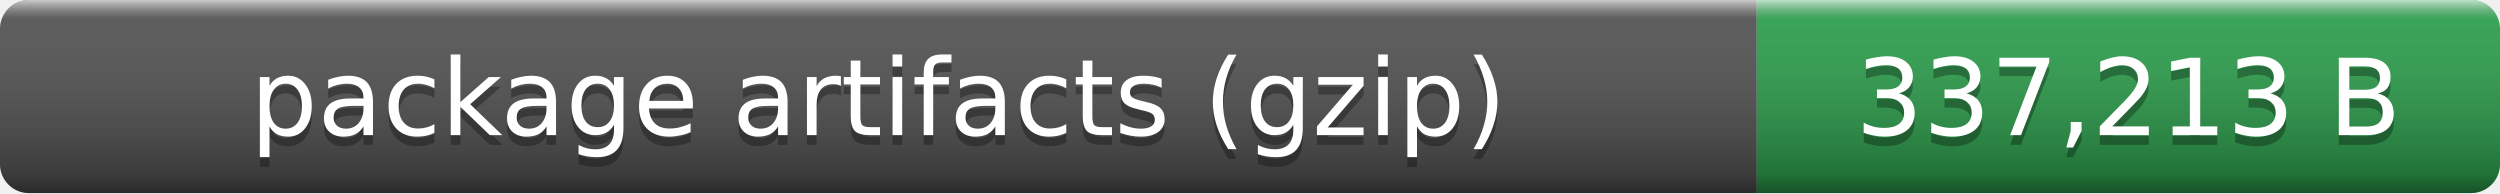
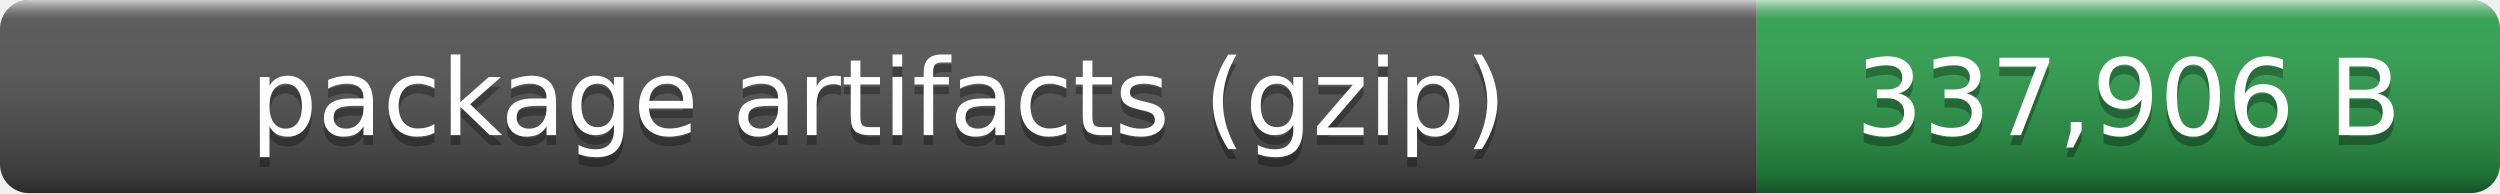
- <svg xmlns="http://www.w3.org/2000/svg" width="259" height="20" role="img" aria-label="package artifacts (gzip): 337,213 B">
+ <svg xmlns="http://www.w3.org/2000/svg" width="259" height="20" role="img" aria-label="package artifacts (gzip): 337,906 B">
  <linearGradient id="smooth" x2="0" y2="100%">
    <stop offset="0" stop-color="#fff" stop-opacity=".7" />
    <stop offset=".1" stop-color="#aaa" stop-opacity=".1" />
    <stop offset=".9" stop-opacity=".3" />
    <stop offset="1" stop-opacity=".5" />
  </linearGradient>
  <clipPath id="round">
    <rect width="259" height="20" rx="3" fill="#fff" />
  </clipPath>
  <g clip-path="url(#round)">
    <rect width="182" height="20" fill="#555" />
    <rect x="182" width="77" height="20" fill="#2ea44f" />
    <rect width="259" height="20" fill="url(#smooth)" />
  </g>
  <g fill="#fff" text-anchor="middle" font-family="Verdana,Geneva,DejaVu Sans,sans-serif" font-size="11">
    <text x="91" y="15" fill="#010101" fill-opacity=".3">package artifacts (gzip)</text>
    <text x="91" y="14">package artifacts (gzip)</text>
-     <text x="220.5" y="15" fill="#010101" fill-opacity=".3">337,213 B</text>
-     <text x="220.5" y="14">337,213 B</text>
+     <text x="220.5" y="15" fill="#010101" fill-opacity=".3">337,906 B</text>
+     <text x="220.5" y="14">337,906 B</text>
  </g>
</svg>
